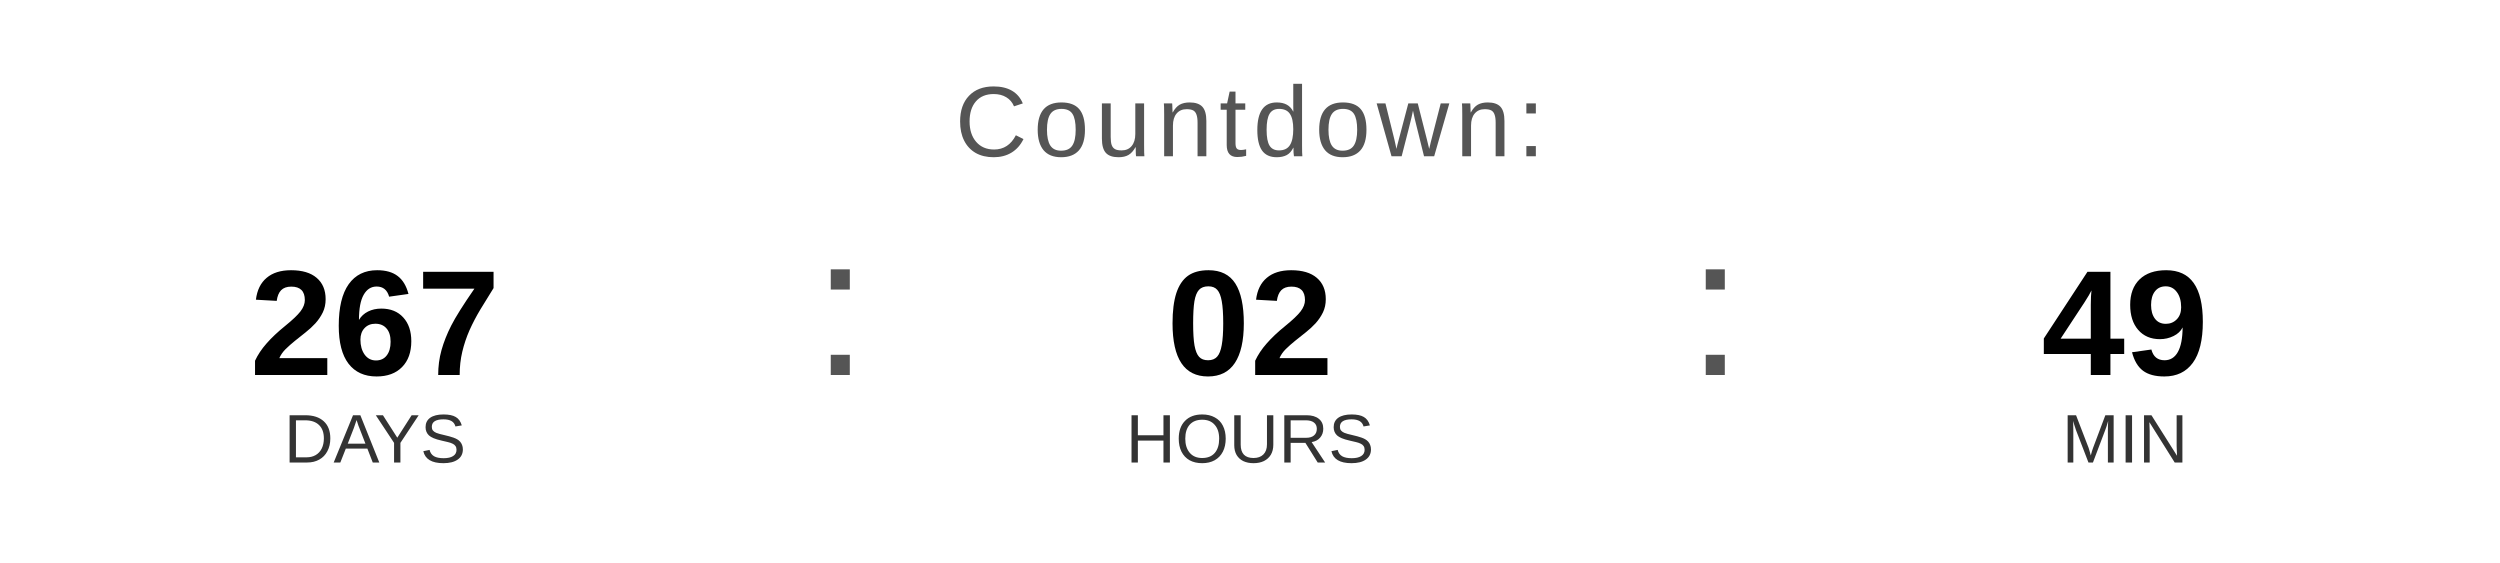
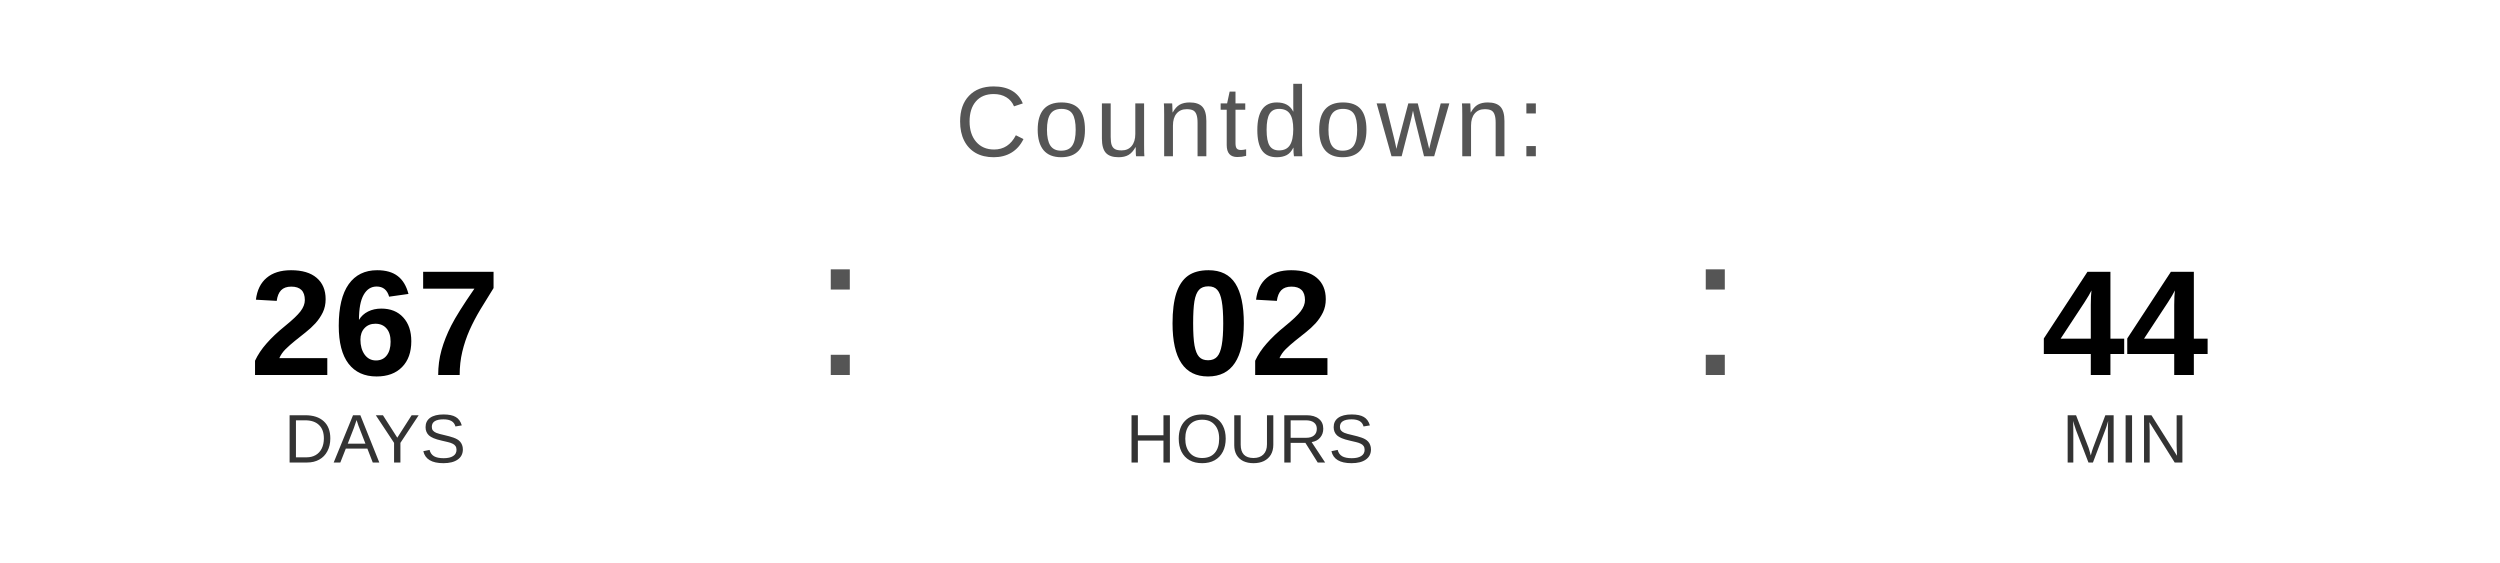
<svg xmlns="http://www.w3.org/2000/svg" width="400" height="90" viewBox="0 0 400 90">
  <text x="200" y="25" font-family="Arial, Helvetica, sans-serif" font-size="16" fill="#555555" text-anchor="middle" letter-spacing="1">
    Countdown:
  </text>
  <text x="60" y="60" font-family="Arial, Helvetica, sans-serif" font-size="24" font-weight="bold" fill="#000000" text-anchor="middle">267</text>
  <text x="60" y="74" font-family="Arial, Helvetica, sans-serif" font-size="11" fill="#333333" text-anchor="middle">DAYS</text>
  <text x="130" y="60" font-family="Arial, sans-serif" font-size="32" fill="#555555">:</text>
  <text x="200" y="60" font-family="Arial, Helvetica, sans-serif" font-size="24" font-weight="bold" fill="#000000" text-anchor="middle">02</text>
  <text x="200" y="74" font-family="Arial, Helvetica, sans-serif" font-size="11" fill="#333333" text-anchor="middle">HOURS</text>
  <text x="270" y="60" font-family="Arial, sans-serif" font-size="32" fill="#555555">:</text>
-   <text x="340" y="60" font-family="Arial, Helvetica, sans-serif" font-size="24" font-weight="bold" fill="#000000" text-anchor="middle">49</text>
+   <text x="340" y="60" font-family="Arial, Helvetica, sans-serif" font-size="24" font-weight="bold" fill="#000000" text-anchor="middle">44</text>
  <text x="340" y="74" font-family="Arial, Helvetica, sans-serif" font-size="11" fill="#333333" text-anchor="middle">MIN</text>
</svg>
